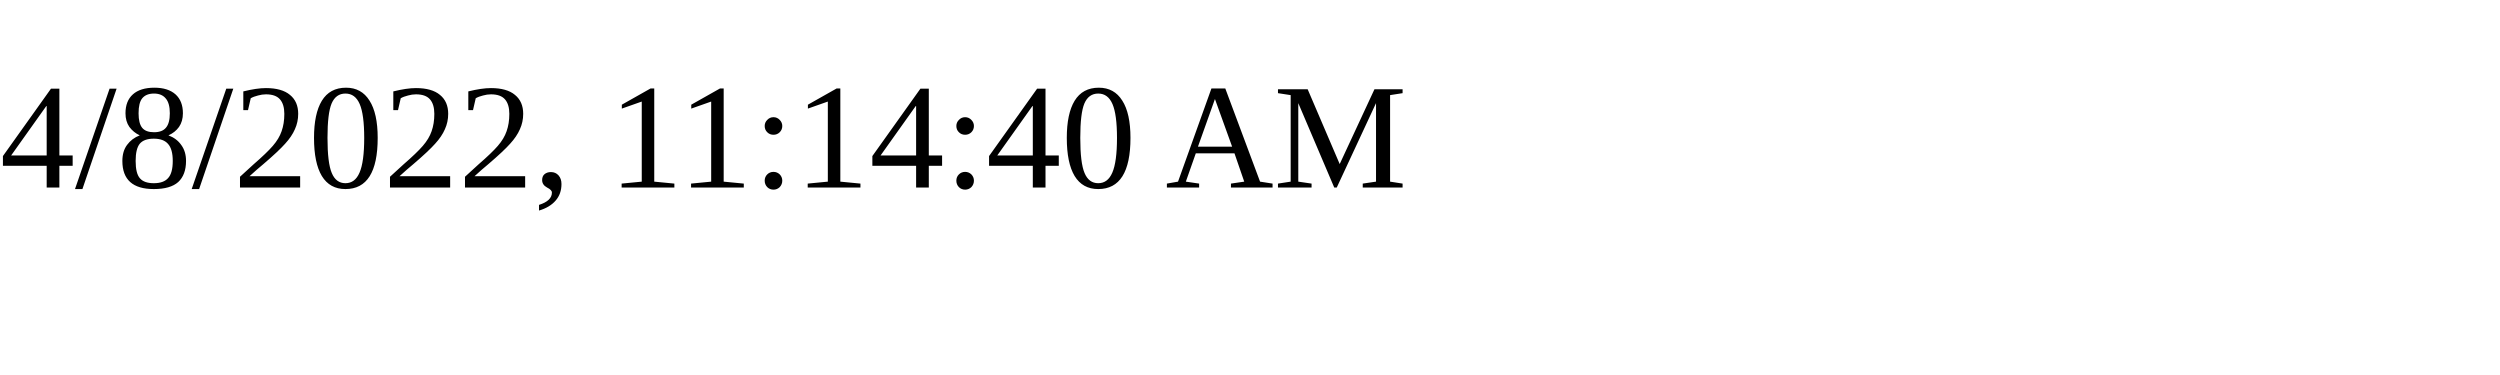
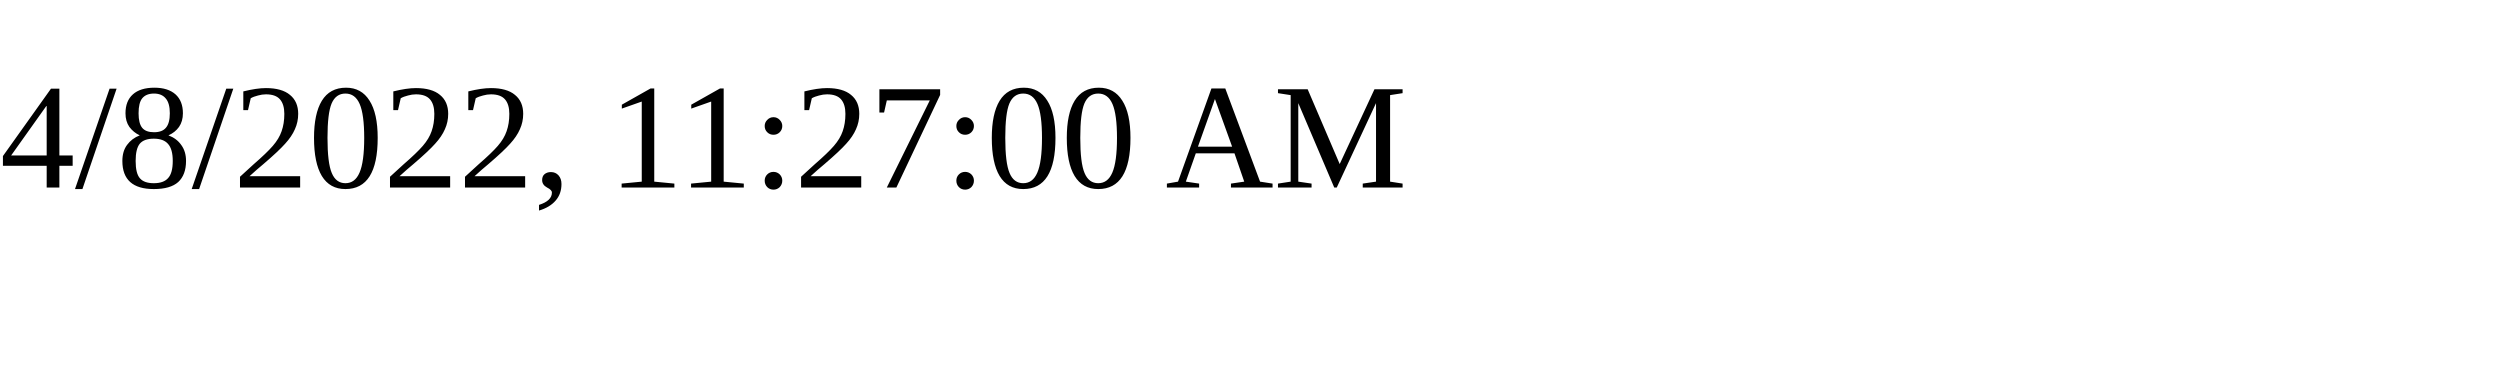
<svg xmlns="http://www.w3.org/2000/svg" height="30" width="200">
-   <text x="0" y="15">4/8/2022, 11:14:40 AM</text>
+   <text x="0" y="15">4/8/2022, 11:27:00 AM</text>
</svg>
